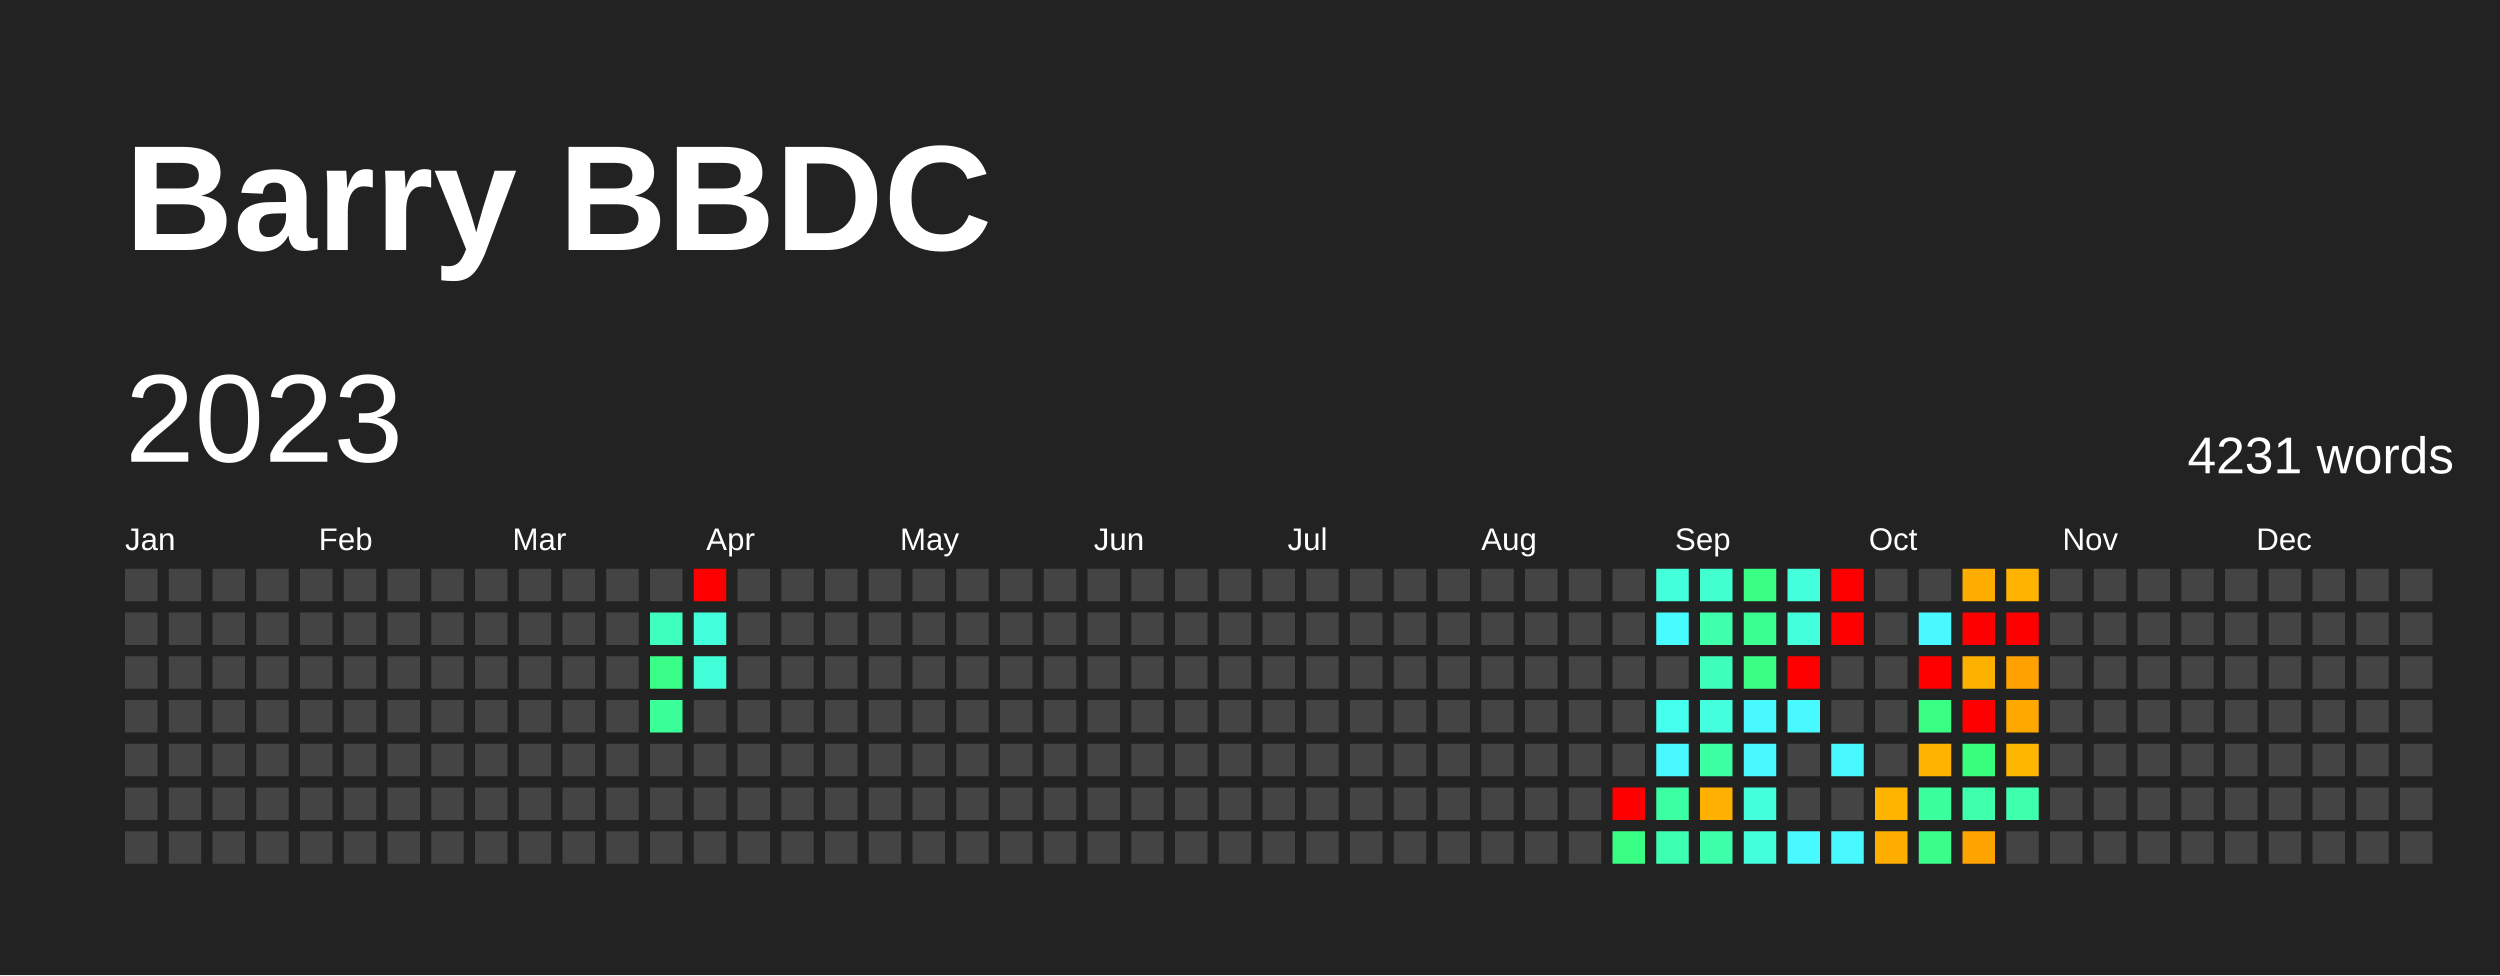
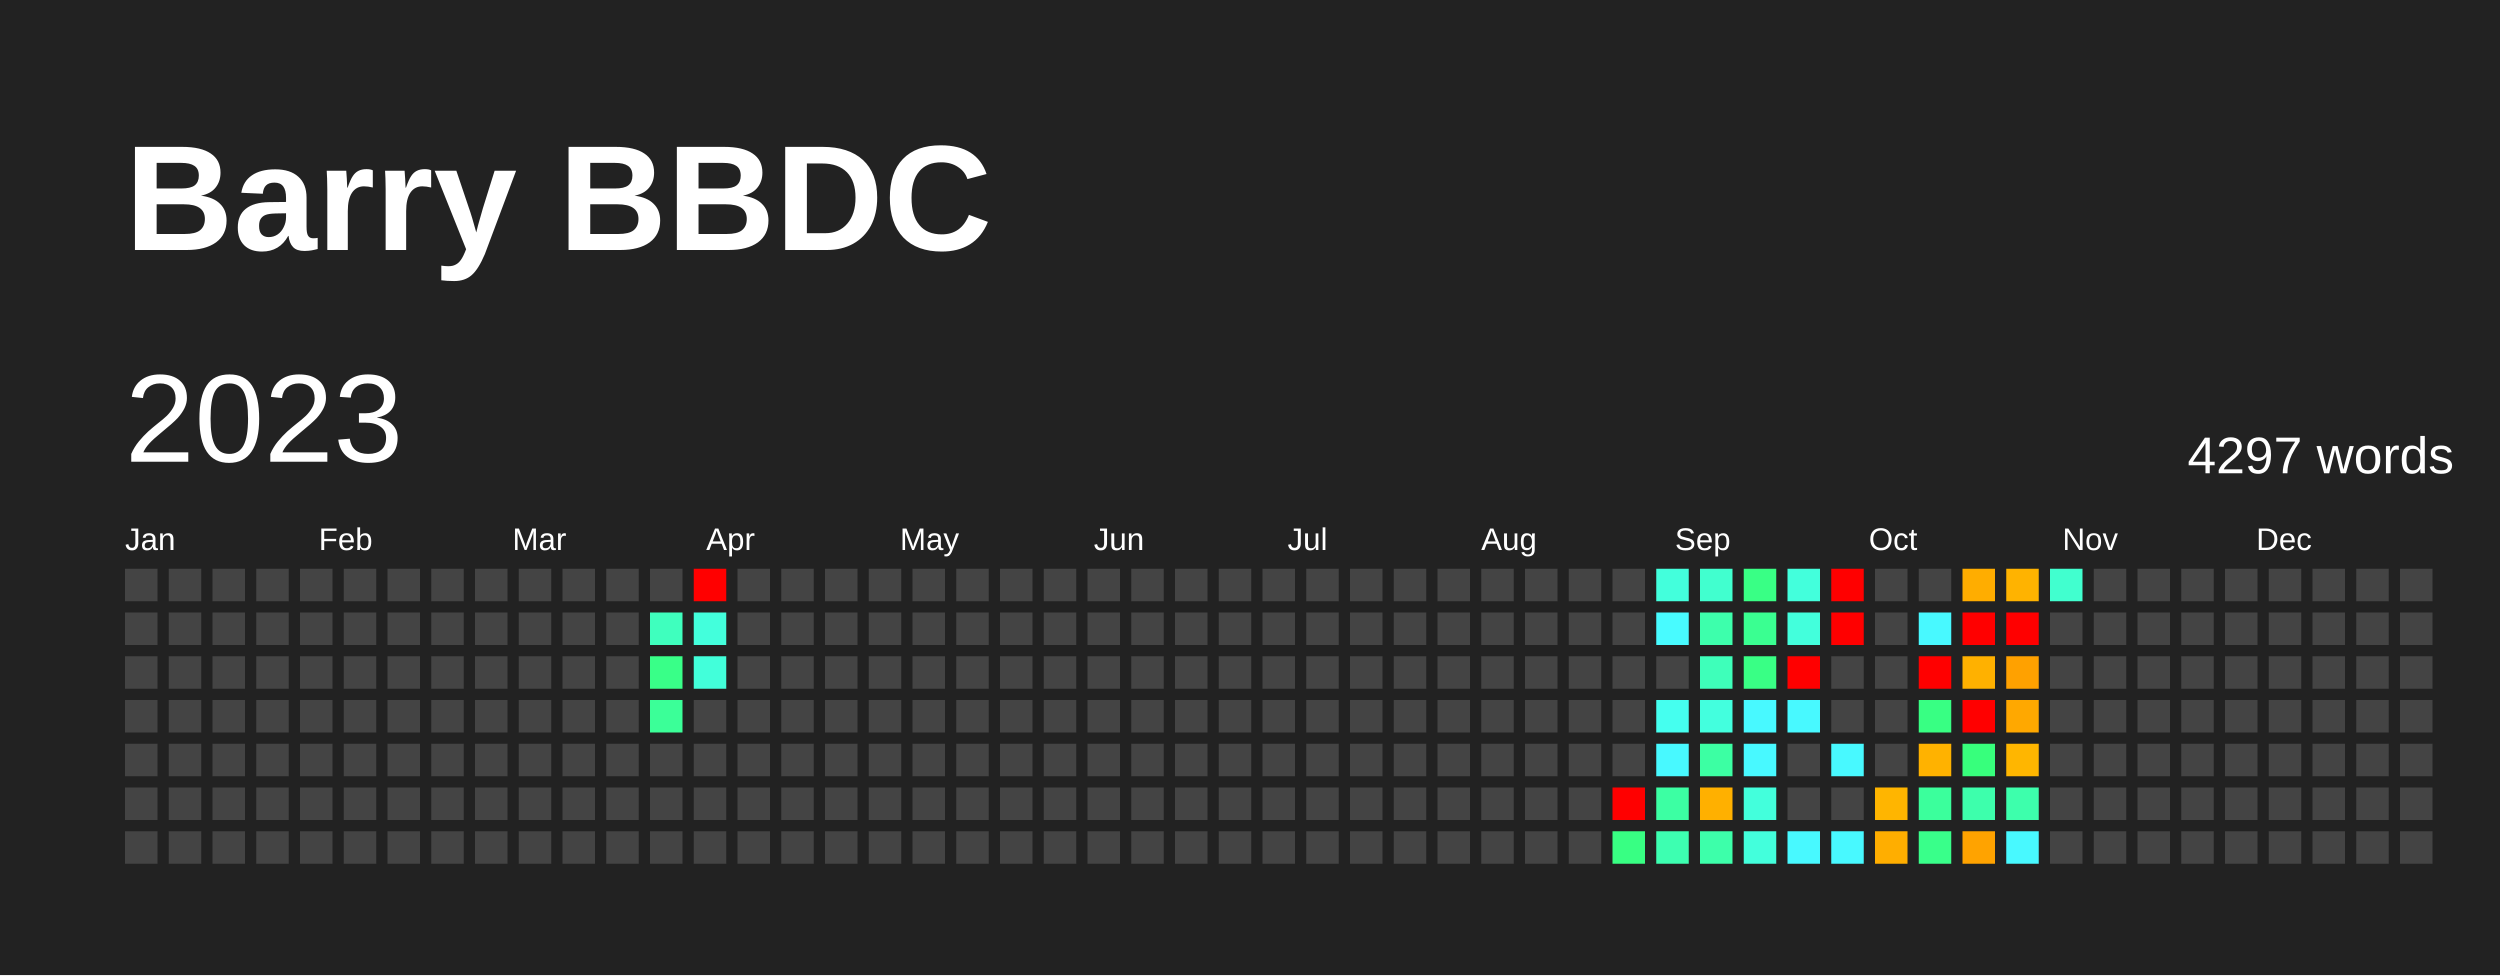
<svg xmlns="http://www.w3.org/2000/svg" baseProfile="full" height="78mm" version="1.1" viewBox="0,0,200,78" width="200mm">
  <defs />
  <rect fill="#222222" height="78" width="200" x="0" y="0" />
  <text fill="#FFFFFF" style="font-size:12px; font-family:Arial; font-weight:bold;" x="10" y="20">Barry BBDC</text>
  <text dominant-baseline="hanging" fill="#FFFFFF" style="font-size:10.0px; font-family:Arial;" x="10" y="30">2023</text>
-   <text dominant-baseline="hanging" fill="#FFFFFF" style="font-size:4.125px; font-family:Arial;" x="175" y="35">4231 words</text>
+   <text dominant-baseline="hanging" fill="#FFFFFF" style="font-size:4.125px; font-family:Arial;" x="175" y="35">4297 words</text>
  <text fill="#FFFFFF" style="font-size:2.5px; font-family:Arial" x="10.0" y="44">Jan</text>
  <text fill="#FFFFFF" style="font-size:2.5px; font-family:Arial" x="25.5" y="44">Feb</text>
  <text fill="#FFFFFF" style="font-size:2.5px; font-family:Arial" x="41.0" y="44">Mar</text>
  <text fill="#FFFFFF" style="font-size:2.5px; font-family:Arial" x="56.5" y="44">Apr</text>
  <text fill="#FFFFFF" style="font-size:2.5px; font-family:Arial" x="72.0" y="44">May</text>
  <text fill="#FFFFFF" style="font-size:2.5px; font-family:Arial" x="87.5" y="44">Jun</text>
  <text fill="#FFFFFF" style="font-size:2.5px; font-family:Arial" x="103.0" y="44">Jul</text>
  <text fill="#FFFFFF" style="font-size:2.5px; font-family:Arial" x="118.5" y="44">Aug</text>
  <text fill="#FFFFFF" style="font-size:2.5px; font-family:Arial" x="134.0" y="44">Sep</text>
  <text fill="#FFFFFF" style="font-size:2.5px; font-family:Arial" x="149.5" y="44">Oct</text>
  <text fill="#FFFFFF" style="font-size:2.5px; font-family:Arial" x="165.0" y="44">Nov</text>
  <text fill="#FFFFFF" style="font-size:2.5px; font-family:Arial" x="180.5" y="44">Dec</text>
  <rect fill="#444444" height="2.6" width="2.6" x="10.0" y="45.5" />
  <rect fill="#444444" height="2.6" width="2.6" x="10.0" y="49.0" />
  <rect fill="#444444" height="2.6" width="2.6" x="10.0" y="52.5" />
  <rect fill="#444444" height="2.6" width="2.6" x="10.0" y="56.0" />
  <rect fill="#444444" height="2.6" width="2.6" x="10.0" y="59.5" />
  <rect fill="#444444" height="2.6" width="2.6" x="10.0" y="63.0" />
  <rect fill="#444444" height="2.6" width="2.6" x="10.0" y="66.5" />
  <rect fill="#444444" height="2.6" width="2.6" x="13.5" y="45.5" />
  <rect fill="#444444" height="2.6" width="2.6" x="13.5" y="49.0" />
  <rect fill="#444444" height="2.6" width="2.6" x="13.5" y="52.5" />
  <rect fill="#444444" height="2.6" width="2.6" x="13.5" y="56.0" />
  <rect fill="#444444" height="2.6" width="2.6" x="13.5" y="59.5" />
  <rect fill="#444444" height="2.6" width="2.6" x="13.5" y="63.0" />
  <rect fill="#444444" height="2.6" width="2.6" x="13.5" y="66.5" />
  <rect fill="#444444" height="2.6" width="2.6" x="17.0" y="45.5" />
  <rect fill="#444444" height="2.6" width="2.6" x="17.0" y="49.0" />
  <rect fill="#444444" height="2.6" width="2.6" x="17.0" y="52.5" />
  <rect fill="#444444" height="2.6" width="2.6" x="17.0" y="56.0" />
  <rect fill="#444444" height="2.6" width="2.6" x="17.0" y="59.5" />
  <rect fill="#444444" height="2.6" width="2.6" x="17.0" y="63.0" />
  <rect fill="#444444" height="2.6" width="2.6" x="17.0" y="66.5" />
  <rect fill="#444444" height="2.6" width="2.6" x="20.5" y="45.5" />
  <rect fill="#444444" height="2.6" width="2.6" x="20.5" y="49.0" />
  <rect fill="#444444" height="2.6" width="2.6" x="20.5" y="52.5" />
  <rect fill="#444444" height="2.6" width="2.6" x="20.5" y="56.0" />
  <rect fill="#444444" height="2.6" width="2.6" x="20.5" y="59.5" />
  <rect fill="#444444" height="2.6" width="2.6" x="20.5" y="63.0" />
  <rect fill="#444444" height="2.6" width="2.6" x="20.5" y="66.5" />
  <rect fill="#444444" height="2.6" width="2.6" x="24.0" y="45.5" />
  <rect fill="#444444" height="2.6" width="2.6" x="24.0" y="49.0" />
  <rect fill="#444444" height="2.6" width="2.6" x="24.0" y="52.5" />
  <rect fill="#444444" height="2.6" width="2.6" x="24.0" y="56.0" />
  <rect fill="#444444" height="2.6" width="2.6" x="24.0" y="59.5" />
  <rect fill="#444444" height="2.6" width="2.6" x="24.0" y="63.0" />
  <rect fill="#444444" height="2.6" width="2.6" x="24.0" y="66.5" />
  <rect fill="#444444" height="2.6" width="2.6" x="27.5" y="45.5" />
  <rect fill="#444444" height="2.6" width="2.6" x="27.5" y="49.0" />
  <rect fill="#444444" height="2.6" width="2.6" x="27.5" y="52.5" />
  <rect fill="#444444" height="2.6" width="2.6" x="27.5" y="56.0" />
  <rect fill="#444444" height="2.6" width="2.6" x="27.5" y="59.5" />
  <rect fill="#444444" height="2.6" width="2.6" x="27.5" y="63.0" />
  <rect fill="#444444" height="2.6" width="2.6" x="27.5" y="66.5" />
  <rect fill="#444444" height="2.6" width="2.6" x="31.0" y="45.5" />
  <rect fill="#444444" height="2.6" width="2.6" x="31.0" y="49.0" />
  <rect fill="#444444" height="2.6" width="2.6" x="31.0" y="52.5" />
  <rect fill="#444444" height="2.6" width="2.6" x="31.0" y="56.0" />
  <rect fill="#444444" height="2.6" width="2.6" x="31.0" y="59.5" />
  <rect fill="#444444" height="2.6" width="2.6" x="31.0" y="63.0" />
  <rect fill="#444444" height="2.6" width="2.6" x="31.0" y="66.5" />
  <rect fill="#444444" height="2.6" width="2.6" x="34.5" y="45.5" />
  <rect fill="#444444" height="2.6" width="2.6" x="34.5" y="49.0" />
  <rect fill="#444444" height="2.6" width="2.6" x="34.5" y="52.5" />
  <rect fill="#444444" height="2.6" width="2.6" x="34.5" y="56.0" />
  <rect fill="#444444" height="2.6" width="2.6" x="34.5" y="59.5" />
  <rect fill="#444444" height="2.6" width="2.6" x="34.5" y="63.0" />
  <rect fill="#444444" height="2.6" width="2.6" x="34.5" y="66.5" />
  <rect fill="#444444" height="2.6" width="2.6" x="38.0" y="45.5" />
  <rect fill="#444444" height="2.6" width="2.6" x="38.0" y="49.0" />
  <rect fill="#444444" height="2.6" width="2.6" x="38.0" y="52.5" />
  <rect fill="#444444" height="2.6" width="2.6" x="38.0" y="56.0" />
  <rect fill="#444444" height="2.6" width="2.6" x="38.0" y="59.5" />
  <rect fill="#444444" height="2.6" width="2.6" x="38.0" y="63.0" />
  <rect fill="#444444" height="2.6" width="2.6" x="38.0" y="66.5" />
  <rect fill="#444444" height="2.6" width="2.6" x="41.5" y="45.5" />
  <rect fill="#444444" height="2.6" width="2.6" x="41.5" y="49.0" />
  <rect fill="#444444" height="2.6" width="2.6" x="41.5" y="52.5" />
  <rect fill="#444444" height="2.6" width="2.6" x="41.5" y="56.0" />
  <rect fill="#444444" height="2.6" width="2.6" x="41.5" y="59.5" />
  <rect fill="#444444" height="2.6" width="2.6" x="41.5" y="63.0" />
  <rect fill="#444444" height="2.6" width="2.6" x="41.5" y="66.5" />
  <rect fill="#444444" height="2.6" width="2.6" x="45.0" y="45.5" />
  <rect fill="#444444" height="2.6" width="2.6" x="45.0" y="49.0" />
  <rect fill="#444444" height="2.6" width="2.6" x="45.0" y="52.5" />
  <rect fill="#444444" height="2.6" width="2.6" x="45.0" y="56.0" />
  <rect fill="#444444" height="2.6" width="2.6" x="45.0" y="59.5" />
  <rect fill="#444444" height="2.6" width="2.6" x="45.0" y="63.0" />
  <rect fill="#444444" height="2.6" width="2.6" x="45.0" y="66.5" />
  <rect fill="#444444" height="2.6" width="2.6" x="48.5" y="45.5" />
  <rect fill="#444444" height="2.6" width="2.6" x="48.5" y="49.0" />
  <rect fill="#444444" height="2.6" width="2.6" x="48.5" y="52.5" />
  <rect fill="#444444" height="2.6" width="2.6" x="48.5" y="56.0" />
  <rect fill="#444444" height="2.6" width="2.6" x="48.5" y="59.5" />
  <rect fill="#444444" height="2.6" width="2.6" x="48.5" y="63.0" />
  <rect fill="#444444" height="2.6" width="2.6" x="48.5" y="66.5" />
  <rect fill="#444444" height="2.6" width="2.6" x="52.0" y="45.5" />
  <rect fill="#3fffbe" height="2.6" width="2.6" x="52.0" y="49.0" />
  <rect fill="#39ff88" height="2.6" width="2.6" x="52.0" y="52.5" />
  <rect fill="#3bff98" height="2.6" width="2.6" x="52.0" y="56.0" />
  <rect fill="#444444" height="2.6" width="2.6" x="52.0" y="59.5" />
  <rect fill="#444444" height="2.6" width="2.6" x="52.0" y="63.0" />
  <rect fill="#444444" height="2.6" width="2.6" x="52.0" y="66.5" />
  <rect fill="red" height="2.6" width="2.6" x="55.5" y="45.5" />
  <rect fill="#43ffdc" height="2.6" width="2.6" x="55.5" y="49.0" />
  <rect fill="#42ffda" height="2.6" width="2.6" x="55.5" y="52.5" />
  <rect fill="#444444" height="2.6" width="2.6" x="55.5" y="56.0" />
  <rect fill="#444444" height="2.6" width="2.6" x="55.5" y="59.5" />
  <rect fill="#444444" height="2.6" width="2.6" x="55.5" y="63.0" />
  <rect fill="#444444" height="2.6" width="2.6" x="55.5" y="66.5" />
  <rect fill="#444444" height="2.6" width="2.6" x="59.0" y="45.5" />
  <rect fill="#444444" height="2.6" width="2.6" x="59.0" y="49.0" />
  <rect fill="#444444" height="2.6" width="2.6" x="59.0" y="52.5" />
  <rect fill="#444444" height="2.6" width="2.6" x="59.0" y="56.0" />
  <rect fill="#444444" height="2.6" width="2.6" x="59.0" y="59.5" />
  <rect fill="#444444" height="2.6" width="2.6" x="59.0" y="63.0" />
  <rect fill="#444444" height="2.6" width="2.6" x="59.0" y="66.5" />
  <rect fill="#444444" height="2.6" width="2.6" x="62.5" y="45.5" />
  <rect fill="#444444" height="2.6" width="2.6" x="62.5" y="49.0" />
  <rect fill="#444444" height="2.6" width="2.6" x="62.5" y="52.5" />
  <rect fill="#444444" height="2.6" width="2.6" x="62.5" y="56.0" />
  <rect fill="#444444" height="2.6" width="2.6" x="62.5" y="59.5" />
  <rect fill="#444444" height="2.6" width="2.6" x="62.5" y="63.0" />
  <rect fill="#444444" height="2.6" width="2.6" x="62.5" y="66.5" />
  <rect fill="#444444" height="2.6" width="2.6" x="66.0" y="45.5" />
  <rect fill="#444444" height="2.6" width="2.6" x="66.0" y="49.0" />
  <rect fill="#444444" height="2.6" width="2.6" x="66.0" y="52.5" />
  <rect fill="#444444" height="2.6" width="2.6" x="66.0" y="56.0" />
  <rect fill="#444444" height="2.6" width="2.6" x="66.0" y="59.5" />
  <rect fill="#444444" height="2.6" width="2.6" x="66.0" y="63.0" />
  <rect fill="#444444" height="2.6" width="2.6" x="66.0" y="66.5" />
  <rect fill="#444444" height="2.6" width="2.6" x="69.5" y="45.5" />
  <rect fill="#444444" height="2.6" width="2.6" x="69.5" y="49.0" />
  <rect fill="#444444" height="2.6" width="2.6" x="69.5" y="52.5" />
  <rect fill="#444444" height="2.6" width="2.6" x="69.5" y="56.0" />
  <rect fill="#444444" height="2.6" width="2.6" x="69.5" y="59.5" />
  <rect fill="#444444" height="2.6" width="2.6" x="69.5" y="63.0" />
  <rect fill="#444444" height="2.6" width="2.6" x="69.5" y="66.5" />
  <rect fill="#444444" height="2.6" width="2.6" x="73.0" y="45.5" />
  <rect fill="#444444" height="2.6" width="2.6" x="73.0" y="49.0" />
  <rect fill="#444444" height="2.6" width="2.6" x="73.0" y="52.5" />
  <rect fill="#444444" height="2.6" width="2.6" x="73.0" y="56.0" />
  <rect fill="#444444" height="2.6" width="2.6" x="73.0" y="59.5" />
  <rect fill="#444444" height="2.6" width="2.6" x="73.0" y="63.0" />
  <rect fill="#444444" height="2.6" width="2.6" x="73.0" y="66.5" />
  <rect fill="#444444" height="2.6" width="2.6" x="76.5" y="45.5" />
  <rect fill="#444444" height="2.6" width="2.6" x="76.5" y="49.0" />
  <rect fill="#444444" height="2.6" width="2.6" x="76.5" y="52.5" />
  <rect fill="#444444" height="2.6" width="2.6" x="76.5" y="56.0" />
  <rect fill="#444444" height="2.6" width="2.6" x="76.5" y="59.5" />
  <rect fill="#444444" height="2.6" width="2.6" x="76.5" y="63.0" />
  <rect fill="#444444" height="2.6" width="2.6" x="76.5" y="66.5" />
  <rect fill="#444444" height="2.6" width="2.6" x="80.0" y="45.5" />
  <rect fill="#444444" height="2.6" width="2.6" x="80.0" y="49.0" />
  <rect fill="#444444" height="2.6" width="2.6" x="80.0" y="52.5" />
  <rect fill="#444444" height="2.6" width="2.6" x="80.0" y="56.0" />
  <rect fill="#444444" height="2.6" width="2.6" x="80.0" y="59.5" />
  <rect fill="#444444" height="2.6" width="2.6" x="80.0" y="63.0" />
  <rect fill="#444444" height="2.6" width="2.6" x="80.0" y="66.5" />
  <rect fill="#444444" height="2.6" width="2.6" x="83.5" y="45.5" />
  <rect fill="#444444" height="2.6" width="2.6" x="83.5" y="49.0" />
  <rect fill="#444444" height="2.6" width="2.6" x="83.5" y="52.5" />
  <rect fill="#444444" height="2.6" width="2.6" x="83.5" y="56.0" />
  <rect fill="#444444" height="2.6" width="2.6" x="83.5" y="59.5" />
  <rect fill="#444444" height="2.6" width="2.6" x="83.5" y="63.0" />
  <rect fill="#444444" height="2.6" width="2.6" x="83.5" y="66.5" />
  <rect fill="#444444" height="2.6" width="2.6" x="87.0" y="45.5" />
  <rect fill="#444444" height="2.6" width="2.6" x="87.0" y="49.0" />
  <rect fill="#444444" height="2.6" width="2.6" x="87.0" y="52.5" />
  <rect fill="#444444" height="2.6" width="2.6" x="87.0" y="56.0" />
  <rect fill="#444444" height="2.6" width="2.6" x="87.0" y="59.5" />
  <rect fill="#444444" height="2.6" width="2.6" x="87.0" y="63.0" />
  <rect fill="#444444" height="2.6" width="2.6" x="87.0" y="66.5" />
  <rect fill="#444444" height="2.6" width="2.6" x="90.5" y="45.5" />
  <rect fill="#444444" height="2.6" width="2.6" x="90.5" y="49.0" />
  <rect fill="#444444" height="2.6" width="2.6" x="90.5" y="52.5" />
  <rect fill="#444444" height="2.6" width="2.6" x="90.5" y="56.0" />
  <rect fill="#444444" height="2.6" width="2.6" x="90.5" y="59.5" />
  <rect fill="#444444" height="2.6" width="2.6" x="90.5" y="63.0" />
  <rect fill="#444444" height="2.6" width="2.6" x="90.5" y="66.5" />
  <rect fill="#444444" height="2.6" width="2.6" x="94.0" y="45.5" />
  <rect fill="#444444" height="2.6" width="2.6" x="94.0" y="49.0" />
  <rect fill="#444444" height="2.6" width="2.6" x="94.0" y="52.5" />
  <rect fill="#444444" height="2.6" width="2.6" x="94.0" y="56.0" />
  <rect fill="#444444" height="2.6" width="2.6" x="94.0" y="59.5" />
  <rect fill="#444444" height="2.6" width="2.6" x="94.0" y="63.0" />
  <rect fill="#444444" height="2.6" width="2.6" x="94.0" y="66.5" />
  <rect fill="#444444" height="2.6" width="2.6" x="97.5" y="45.5" />
  <rect fill="#444444" height="2.6" width="2.6" x="97.5" y="49.0" />
  <rect fill="#444444" height="2.6" width="2.6" x="97.5" y="52.5" />
  <rect fill="#444444" height="2.6" width="2.6" x="97.5" y="56.0" />
  <rect fill="#444444" height="2.6" width="2.6" x="97.5" y="59.5" />
  <rect fill="#444444" height="2.6" width="2.6" x="97.5" y="63.0" />
  <rect fill="#444444" height="2.6" width="2.6" x="97.5" y="66.5" />
  <rect fill="#444444" height="2.6" width="2.6" x="101.0" y="45.5" />
  <rect fill="#444444" height="2.6" width="2.6" x="101.0" y="49.0" />
  <rect fill="#444444" height="2.6" width="2.6" x="101.0" y="52.5" />
  <rect fill="#444444" height="2.6" width="2.6" x="101.0" y="56.0" />
  <rect fill="#444444" height="2.6" width="2.6" x="101.0" y="59.5" />
  <rect fill="#444444" height="2.6" width="2.6" x="101.0" y="63.0" />
  <rect fill="#444444" height="2.6" width="2.6" x="101.0" y="66.5" />
  <rect fill="#444444" height="2.6" width="2.6" x="104.5" y="45.5" />
  <rect fill="#444444" height="2.6" width="2.6" x="104.5" y="49.0" />
  <rect fill="#444444" height="2.6" width="2.6" x="104.5" y="52.5" />
  <rect fill="#444444" height="2.6" width="2.6" x="104.5" y="56.0" />
  <rect fill="#444444" height="2.6" width="2.6" x="104.5" y="59.5" />
  <rect fill="#444444" height="2.6" width="2.6" x="104.5" y="63.0" />
  <rect fill="#444444" height="2.6" width="2.6" x="104.5" y="66.5" />
  <rect fill="#444444" height="2.6" width="2.6" x="108.0" y="45.5" />
  <rect fill="#444444" height="2.6" width="2.6" x="108.0" y="49.0" />
  <rect fill="#444444" height="2.6" width="2.6" x="108.0" y="52.5" />
  <rect fill="#444444" height="2.6" width="2.6" x="108.0" y="56.0" />
  <rect fill="#444444" height="2.6" width="2.6" x="108.0" y="59.5" />
  <rect fill="#444444" height="2.6" width="2.6" x="108.0" y="63.0" />
  <rect fill="#444444" height="2.6" width="2.6" x="108.0" y="66.5" />
  <rect fill="#444444" height="2.6" width="2.6" x="111.5" y="45.5" />
  <rect fill="#444444" height="2.6" width="2.6" x="111.5" y="49.0" />
  <rect fill="#444444" height="2.6" width="2.6" x="111.5" y="52.5" />
  <rect fill="#444444" height="2.6" width="2.6" x="111.5" y="56.0" />
  <rect fill="#444444" height="2.6" width="2.6" x="111.5" y="59.5" />
  <rect fill="#444444" height="2.6" width="2.6" x="111.5" y="63.0" />
  <rect fill="#444444" height="2.6" width="2.6" x="111.5" y="66.5" />
  <rect fill="#444444" height="2.6" width="2.6" x="115.0" y="45.5" />
  <rect fill="#444444" height="2.6" width="2.6" x="115.0" y="49.0" />
  <rect fill="#444444" height="2.6" width="2.6" x="115.0" y="52.5" />
  <rect fill="#444444" height="2.6" width="2.6" x="115.0" y="56.0" />
  <rect fill="#444444" height="2.6" width="2.6" x="115.0" y="59.5" />
  <rect fill="#444444" height="2.6" width="2.6" x="115.0" y="63.0" />
  <rect fill="#444444" height="2.6" width="2.6" x="115.0" y="66.5" />
  <rect fill="#444444" height="2.6" width="2.6" x="118.5" y="45.5" />
  <rect fill="#444444" height="2.6" width="2.6" x="118.5" y="49.0" />
  <rect fill="#444444" height="2.6" width="2.6" x="118.5" y="52.5" />
  <rect fill="#444444" height="2.6" width="2.6" x="118.5" y="56.0" />
  <rect fill="#444444" height="2.6" width="2.6" x="118.5" y="59.5" />
  <rect fill="#444444" height="2.6" width="2.6" x="118.5" y="63.0" />
  <rect fill="#444444" height="2.6" width="2.6" x="118.5" y="66.5" />
  <rect fill="#444444" height="2.6" width="2.6" x="122.0" y="45.5" />
  <rect fill="#444444" height="2.6" width="2.6" x="122.0" y="49.0" />
  <rect fill="#444444" height="2.6" width="2.6" x="122.0" y="52.5" />
  <rect fill="#444444" height="2.6" width="2.6" x="122.0" y="56.0" />
  <rect fill="#444444" height="2.6" width="2.6" x="122.0" y="59.5" />
  <rect fill="#444444" height="2.6" width="2.6" x="122.0" y="63.0" />
  <rect fill="#444444" height="2.6" width="2.6" x="122.0" y="66.5" />
  <rect fill="#444444" height="2.6" width="2.6" x="125.5" y="45.5" />
  <rect fill="#444444" height="2.6" width="2.6" x="125.5" y="49.0" />
  <rect fill="#444444" height="2.6" width="2.6" x="125.5" y="52.5" />
  <rect fill="#444444" height="2.6" width="2.6" x="125.5" y="56.0" />
  <rect fill="#444444" height="2.6" width="2.6" x="125.5" y="59.5" />
  <rect fill="#444444" height="2.6" width="2.6" x="125.5" y="63.0" />
  <rect fill="#444444" height="2.6" width="2.6" x="125.5" y="66.5" />
  <rect fill="#444444" height="2.6" width="2.6" x="129.0" y="45.5" />
  <rect fill="#444444" height="2.6" width="2.6" x="129.0" y="49.0" />
  <rect fill="#444444" height="2.6" width="2.6" x="129.0" y="52.5" />
  <rect fill="#444444" height="2.6" width="2.6" x="129.0" y="56.0" />
  <rect fill="#444444" height="2.6" width="2.6" x="129.0" y="59.5" />
  <rect fill="red" height="2.6" width="2.6" x="129.0" y="63.0" />
  <rect fill="#38ff83" height="2.6" width="2.6" x="129.0" y="66.5" />
  <rect fill="#43ffdc" height="2.6" width="2.6" x="132.5" y="45.5" />
  <rect fill="#48fbff" height="2.6" width="2.6" x="132.5" y="49.0" />
  <rect fill="#444444" height="2.6" width="2.6" x="132.5" y="52.5" />
  <rect fill="#45ffef" height="2.6" width="2.6" x="132.5" y="56.0" />
  <rect fill="#48f9ff" height="2.6" width="2.6" x="132.5" y="59.5" />
  <rect fill="#3cffa3" height="2.6" width="2.6" x="132.5" y="63.0" />
  <rect fill="#3dffb1" height="2.6" width="2.6" x="132.5" y="66.5" />
  <rect fill="#41ffcf" height="2.6" width="2.6" x="136.0" y="45.5" />
  <rect fill="#3dffac" height="2.6" width="2.6" x="136.0" y="49.0" />
  <rect fill="#3effba" height="2.6" width="2.6" x="136.0" y="52.5" />
  <rect fill="#43ffde" height="2.6" width="2.6" x="136.0" y="56.0" />
  <rect fill="#3cffa3" height="2.6" width="2.6" x="136.0" y="59.5" />
  <rect fill="#ffb000" height="2.6" width="2.6" x="136.0" y="63.0" />
  <rect fill="#3dffaa" height="2.6" width="2.6" x="136.0" y="66.5" />
  <rect fill="#39ff85" height="2.6" width="2.6" x="139.5" y="45.5" />
  <rect fill="#3aff91" height="2.6" width="2.6" x="139.5" y="49.0" />
  <rect fill="#39ff85" height="2.6" width="2.6" x="139.5" y="52.5" />
  <rect fill="#48f9ff" height="2.6" width="2.6" x="139.5" y="56.0" />
  <rect fill="#48f9ff" height="2.6" width="2.6" x="139.5" y="59.5" />
  <rect fill="#43ffdc" height="2.6" width="2.6" x="139.5" y="63.0" />
  <rect fill="#43ffdc" height="2.6" width="2.6" x="139.5" y="66.5" />
  <rect fill="#43ffdc" height="2.6" width="2.6" x="143.0" y="45.5" />
  <rect fill="#43ffdc" height="2.6" width="2.6" x="143.0" y="49.0" />
  <rect fill="red" height="2.6" width="2.6" x="143.0" y="52.5" />
  <rect fill="#48f9ff" height="2.6" width="2.6" x="143.0" y="56.0" />
  <rect fill="#444444" height="2.6" width="2.6" x="143.0" y="59.5" />
  <rect fill="#444444" height="2.6" width="2.6" x="143.0" y="63.0" />
  <rect fill="#48f9ff" height="2.6" width="2.6" x="143.0" y="66.5" />
  <rect fill="red" height="2.6" width="2.6" x="146.5" y="45.5" />
  <rect fill="red" height="2.6" width="2.6" x="146.5" y="49.0" />
  <rect fill="#444444" height="2.6" width="2.6" x="146.5" y="52.5" />
  <rect fill="#444444" height="2.6" width="2.6" x="146.5" y="56.0" />
  <rect fill="#48f9ff" height="2.6" width="2.6" x="146.5" y="59.5" />
  <rect fill="#444444" height="2.6" width="2.6" x="146.5" y="63.0" />
  <rect fill="#48f9ff" height="2.6" width="2.6" x="146.5" y="66.5" />
  <rect fill="#444444" height="2.6" width="2.6" x="150.0" y="45.5" />
  <rect fill="#444444" height="2.6" width="2.6" x="150.0" y="49.0" />
  <rect fill="#444444" height="2.6" width="2.6" x="150.0" y="52.5" />
  <rect fill="#444444" height="2.6" width="2.6" x="150.0" y="56.0" />
  <rect fill="#444444" height="2.6" width="2.6" x="150.0" y="59.5" />
  <rect fill="#ffb500" height="2.6" width="2.6" x="150.0" y="63.0" />
  <rect fill="#ffae00" height="2.6" width="2.6" x="150.0" y="66.5" />
  <rect fill="#444444" height="2.6" width="2.6" x="153.5" y="45.5" />
  <rect fill="#48f9ff" height="2.6" width="2.6" x="153.5" y="49.0" />
  <rect fill="red" height="2.6" width="2.6" x="153.5" y="52.5" />
  <rect fill="#38ff83" height="2.6" width="2.6" x="153.5" y="56.0" />
  <rect fill="#ffb200" height="2.6" width="2.6" x="153.5" y="59.5" />
  <rect fill="#3bff9c" height="2.6" width="2.6" x="153.5" y="63.0" />
  <rect fill="#39ff8a" height="2.6" width="2.6" x="153.5" y="66.5" />
  <rect fill="#ffad00" height="2.6" width="2.6" x="157.0" y="45.5" />
  <rect fill="red" height="2.6" width="2.6" x="157.0" y="49.0" />
  <rect fill="#ffb100" height="2.6" width="2.6" x="157.0" y="52.5" />
  <rect fill="red" height="2.6" width="2.6" x="157.0" y="56.0" />
  <rect fill="#37ff7c" height="2.6" width="2.6" x="157.0" y="59.5" />
  <rect fill="#3dffac" height="2.6" width="2.6" x="157.0" y="63.0" />
  <rect fill="#ffa300" height="2.6" width="2.6" x="157.0" y="66.5" />
  <rect fill="#ffb300" height="2.6" width="2.6" x="160.5" y="45.5" />
  <rect fill="red" height="2.6" width="2.6" x="160.5" y="49.0" />
  <rect fill="#ffa100" height="2.6" width="2.6" x="160.5" y="52.5" />
  <rect fill="#ffa800" height="2.6" width="2.6" x="160.5" y="56.0" />
  <rect fill="#ffb600" height="2.6" width="2.6" x="160.5" y="59.5" />
  <rect fill="#3dffac" height="2.6" width="2.6" x="160.5" y="63.0" />
-   <rect fill="#444444" height="2.6" width="2.6" x="160.5" y="66.5" />
-   <rect fill="#444444" height="2.6" width="2.6" x="164.0" y="45.5" />
+   <rect fill="#48f9ff" height="2.6" width="2.6" x="160.5" y="66.5" />
+   <rect fill="#41ffcf" height="2.6" width="2.6" x="164.0" y="45.5" />
  <rect fill="#444444" height="2.6" width="2.6" x="164.0" y="49.0" />
  <rect fill="#444444" height="2.6" width="2.6" x="164.0" y="52.5" />
  <rect fill="#444444" height="2.6" width="2.6" x="164.0" y="56.0" />
  <rect fill="#444444" height="2.6" width="2.6" x="164.0" y="59.5" />
  <rect fill="#444444" height="2.6" width="2.6" x="164.0" y="63.0" />
  <rect fill="#444444" height="2.6" width="2.6" x="164.0" y="66.5" />
  <rect fill="#444444" height="2.6" width="2.6" x="167.5" y="45.5" />
  <rect fill="#444444" height="2.6" width="2.6" x="167.5" y="49.0" />
  <rect fill="#444444" height="2.6" width="2.6" x="167.5" y="52.5" />
  <rect fill="#444444" height="2.6" width="2.6" x="167.5" y="56.0" />
  <rect fill="#444444" height="2.6" width="2.6" x="167.5" y="59.5" />
  <rect fill="#444444" height="2.6" width="2.6" x="167.5" y="63.0" />
  <rect fill="#444444" height="2.6" width="2.6" x="167.5" y="66.5" />
  <rect fill="#444444" height="2.6" width="2.6" x="171.0" y="45.5" />
  <rect fill="#444444" height="2.6" width="2.6" x="171.0" y="49.0" />
  <rect fill="#444444" height="2.6" width="2.6" x="171.0" y="52.5" />
  <rect fill="#444444" height="2.6" width="2.6" x="171.0" y="56.0" />
  <rect fill="#444444" height="2.6" width="2.6" x="171.0" y="59.5" />
  <rect fill="#444444" height="2.6" width="2.6" x="171.0" y="63.0" />
  <rect fill="#444444" height="2.6" width="2.6" x="171.0" y="66.5" />
  <rect fill="#444444" height="2.6" width="2.6" x="174.5" y="45.5" />
  <rect fill="#444444" height="2.6" width="2.6" x="174.5" y="49.0" />
  <rect fill="#444444" height="2.6" width="2.6" x="174.5" y="52.5" />
  <rect fill="#444444" height="2.6" width="2.6" x="174.5" y="56.0" />
  <rect fill="#444444" height="2.6" width="2.6" x="174.5" y="59.5" />
  <rect fill="#444444" height="2.6" width="2.6" x="174.5" y="63.0" />
  <rect fill="#444444" height="2.6" width="2.6" x="174.5" y="66.5" />
  <rect fill="#444444" height="2.6" width="2.6" x="178.0" y="45.5" />
  <rect fill="#444444" height="2.6" width="2.6" x="178.0" y="49.0" />
  <rect fill="#444444" height="2.6" width="2.6" x="178.0" y="52.5" />
  <rect fill="#444444" height="2.6" width="2.6" x="178.0" y="56.0" />
  <rect fill="#444444" height="2.6" width="2.6" x="178.0" y="59.5" />
  <rect fill="#444444" height="2.6" width="2.6" x="178.0" y="63.0" />
  <rect fill="#444444" height="2.6" width="2.6" x="178.0" y="66.5" />
  <rect fill="#444444" height="2.6" width="2.6" x="181.5" y="45.5" />
  <rect fill="#444444" height="2.6" width="2.6" x="181.5" y="49.0" />
  <rect fill="#444444" height="2.6" width="2.6" x="181.5" y="52.5" />
  <rect fill="#444444" height="2.6" width="2.6" x="181.5" y="56.0" />
  <rect fill="#444444" height="2.6" width="2.6" x="181.5" y="59.5" />
  <rect fill="#444444" height="2.6" width="2.6" x="181.5" y="63.0" />
  <rect fill="#444444" height="2.6" width="2.6" x="181.5" y="66.5" />
  <rect fill="#444444" height="2.6" width="2.6" x="185.0" y="45.5" />
  <rect fill="#444444" height="2.6" width="2.6" x="185.0" y="49.0" />
  <rect fill="#444444" height="2.6" width="2.6" x="185.0" y="52.5" />
  <rect fill="#444444" height="2.6" width="2.6" x="185.0" y="56.0" />
  <rect fill="#444444" height="2.6" width="2.6" x="185.0" y="59.5" />
  <rect fill="#444444" height="2.6" width="2.6" x="185.0" y="63.0" />
  <rect fill="#444444" height="2.6" width="2.6" x="185.0" y="66.5" />
  <rect fill="#444444" height="2.6" width="2.6" x="188.5" y="45.5" />
  <rect fill="#444444" height="2.6" width="2.6" x="188.5" y="49.0" />
  <rect fill="#444444" height="2.6" width="2.6" x="188.5" y="52.5" />
  <rect fill="#444444" height="2.6" width="2.6" x="188.5" y="56.0" />
  <rect fill="#444444" height="2.6" width="2.6" x="188.5" y="59.5" />
  <rect fill="#444444" height="2.6" width="2.6" x="188.5" y="63.0" />
  <rect fill="#444444" height="2.6" width="2.6" x="188.5" y="66.5" />
  <rect fill="#444444" height="2.6" width="2.6" x="192.0" y="45.5" />
  <rect fill="#444444" height="2.6" width="2.6" x="192.0" y="49.0" />
  <rect fill="#444444" height="2.6" width="2.6" x="192.0" y="52.5" />
  <rect fill="#444444" height="2.6" width="2.6" x="192.0" y="56.0" />
  <rect fill="#444444" height="2.6" width="2.6" x="192.0" y="59.5" />
  <rect fill="#444444" height="2.6" width="2.6" x="192.0" y="63.0" />
  <rect fill="#444444" height="2.6" width="2.6" x="192.0" y="66.5" />
</svg>
